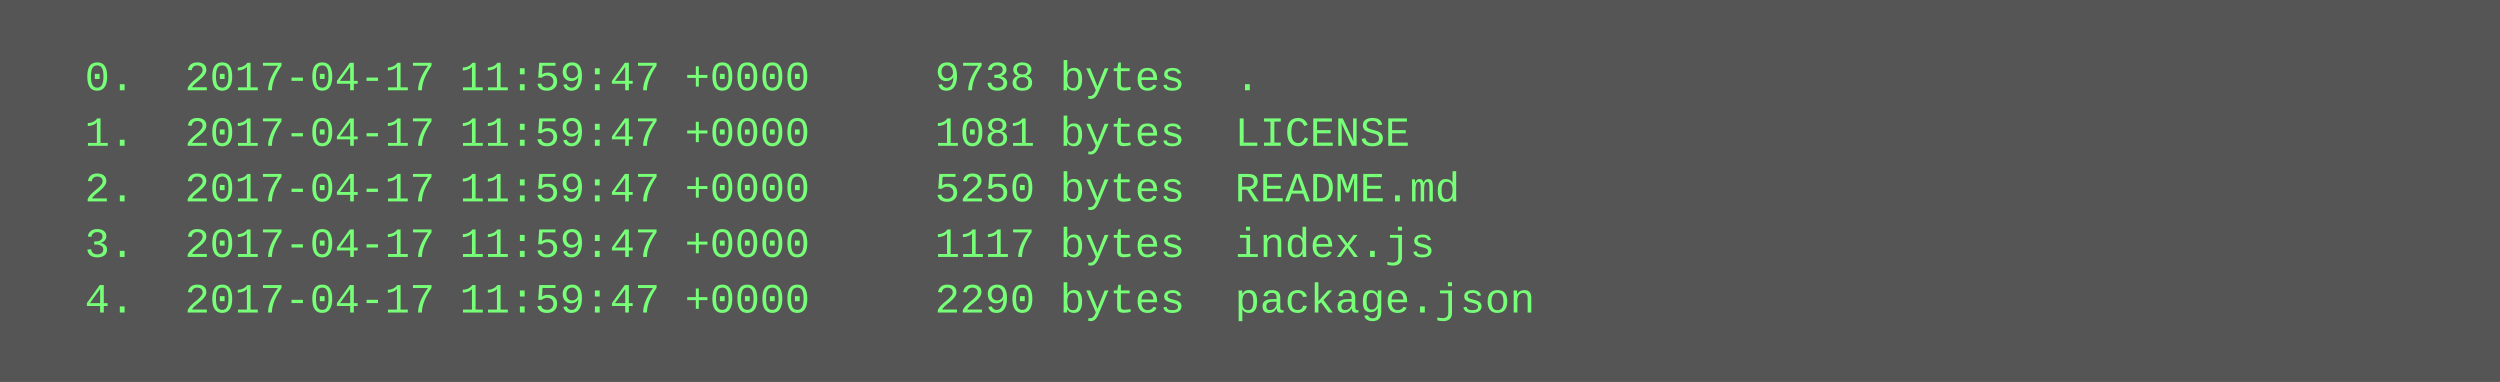
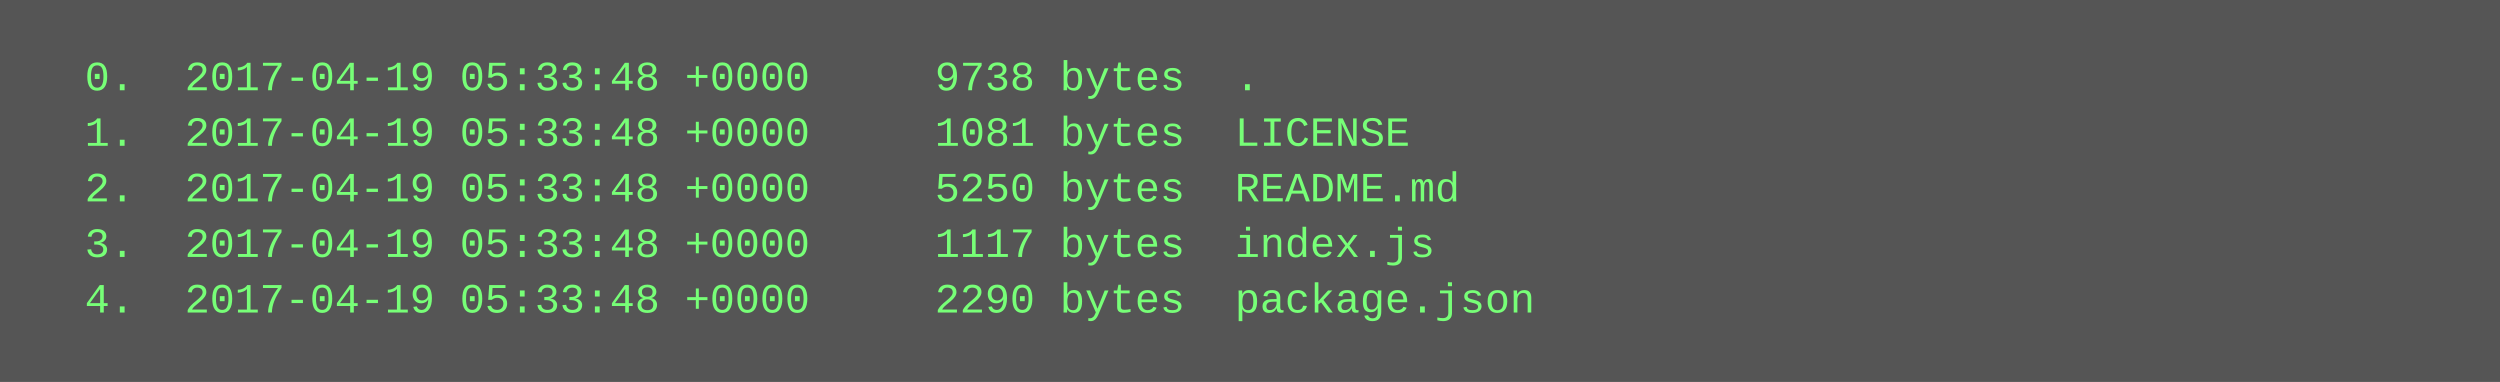
<svg xmlns="http://www.w3.org/2000/svg" height="110" width="720">
  <rect height="110" fill="#555" width="720" />
  <text fill="#7f7" font-family="Courier New" font-size="12" xml:space="preserve">
-     <tspan x="10" y="26">  0.  2017-04-17 11:59:47 +0000     9738 bytes  .</tspan>
-     <tspan x="10" y="42">  1.  2017-04-17 11:59:47 +0000     1081 bytes  LICENSE</tspan>
-     <tspan x="10" y="58">  2.  2017-04-17 11:59:47 +0000     5250 bytes  README.md</tspan>
-     <tspan x="10" y="74">  3.  2017-04-17 11:59:47 +0000     1117 bytes  index.js</tspan>
-     <tspan x="10" y="90">  4.  2017-04-17 11:59:47 +0000     2290 bytes  package.json</tspan>
+     <tspan x="10" y="26">  0.  2017-04-19 05:33:48 +0000     9738 bytes  .</tspan>
+     <tspan x="10" y="42">  1.  2017-04-19 05:33:48 +0000     1081 bytes  LICENSE</tspan>
+     <tspan x="10" y="58">  2.  2017-04-19 05:33:48 +0000     5250 bytes  README.md</tspan>
+     <tspan x="10" y="74">  3.  2017-04-19 05:33:48 +0000     1117 bytes  index.js</tspan>
+     <tspan x="10" y="90">  4.  2017-04-19 05:33:48 +0000     2290 bytes  package.json</tspan>
  </text>
</svg>
